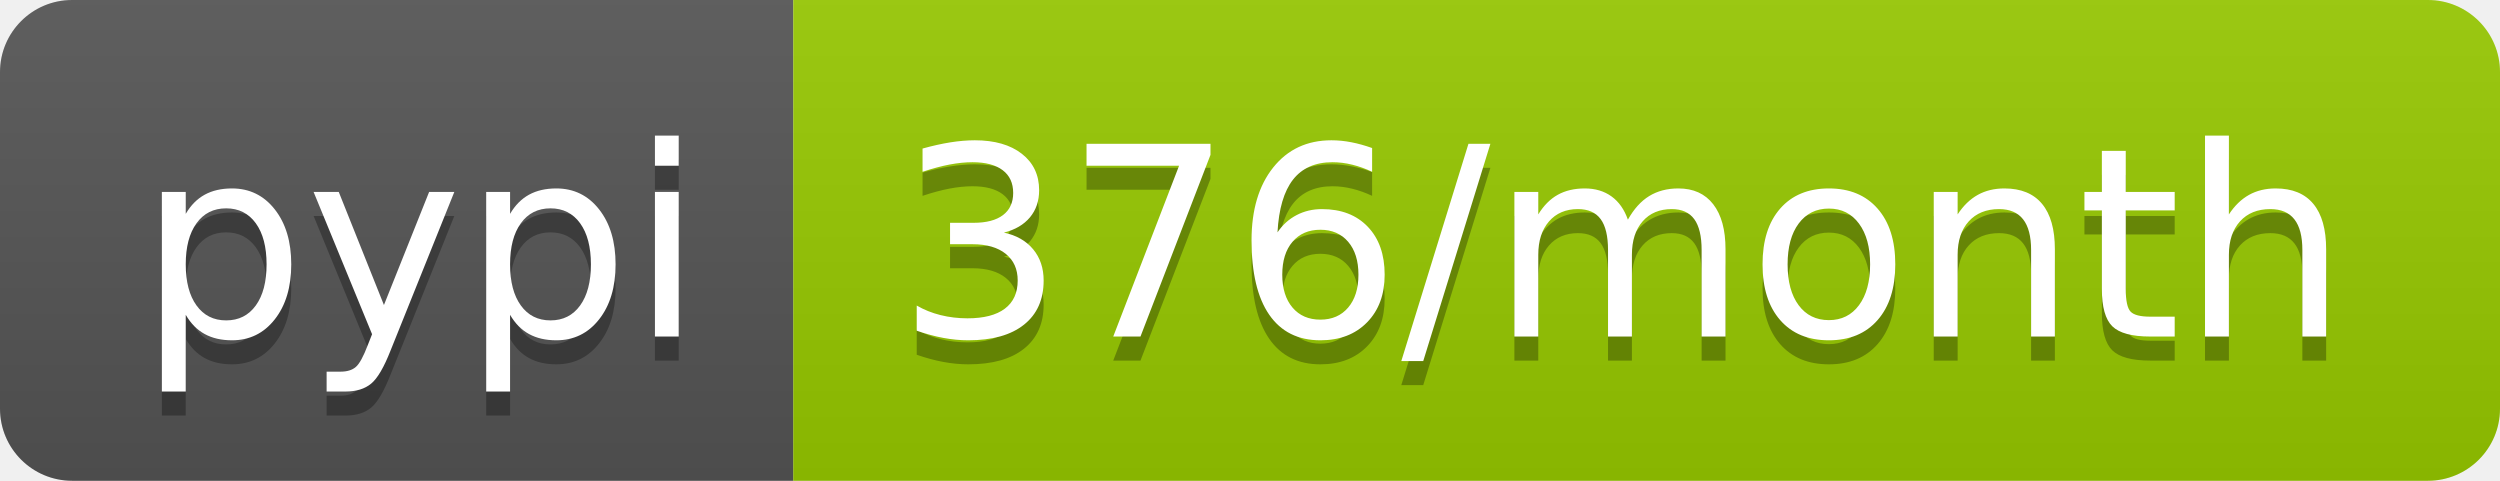
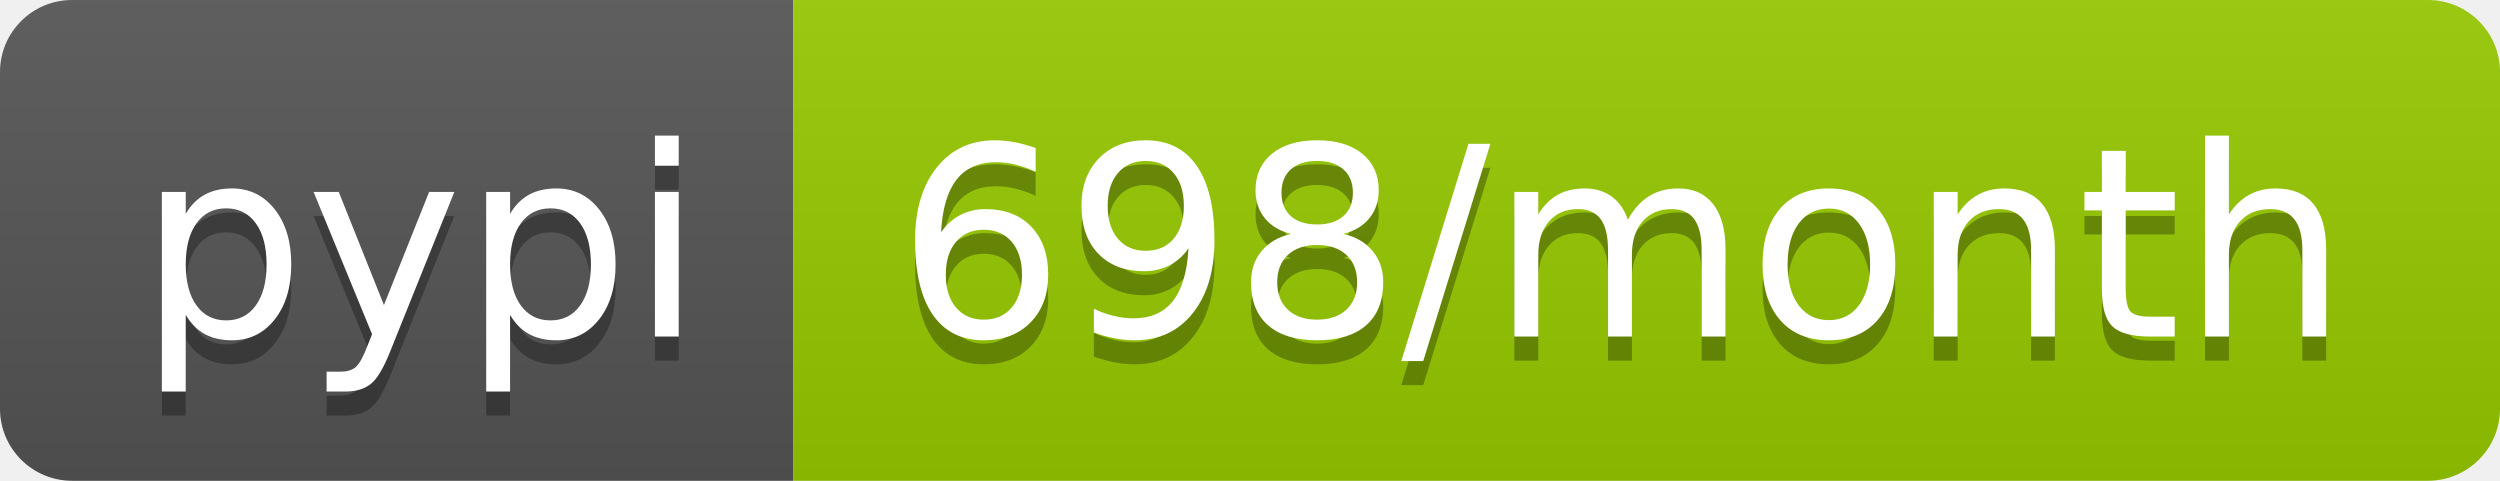
- <svg xmlns="http://www.w3.org/2000/svg" width="104" height="20" role="img" aria-label="pypi: 376/month">
+ <svg xmlns="http://www.w3.org/2000/svg" width="104" height="20" role="img" aria-label="pypi: 698/month">
  <linearGradient id="s" x2="0" y2="100%">
    <stop offset="0" stop-color="#bbb" stop-opacity=".1" />
    <stop offset="1" stop-opacity=".1" />
  </linearGradient>
  <clipPath id="r">
    <rect width="104" height="20" rx="3" fill="#fff" />
  </clipPath>
  <g clip-path="url(#r)">
    <rect width="33" height="20" fill="#555" />
    <rect x="33" width="71" height="20" fill="#97ca00" />
    <rect width="104" height="20" fill="url(#s)" />
  </g>
  <g fill="#fff" text-anchor="middle" font-family="Verdana,Geneva,DejaVu Sans,sans-serif" text-rendering="geometricPrecision" font-size="110">
    <text aria-hidden="true" x="175" y="150" fill="#010101" fill-opacity=".3" transform="scale(.1)" textLength="230">pypi</text>
    <text x="175" y="140" transform="scale(.1)" fill="#fff" textLength="230">pypi</text>
-     <text aria-hidden="true" x="675" y="150" fill="#010101" fill-opacity=".3" transform="scale(.1)" textLength="610">376/month</text>
-     <text x="675" y="140" transform="scale(.1)" fill="#fff" textLength="610">376/month</text>
+     <text aria-hidden="true" x="675" y="150" fill="#010101" fill-opacity=".3" transform="scale(.1)" textLength="610">698/month</text>
+     <text x="675" y="140" transform="scale(.1)" fill="#fff" textLength="610">698/month</text>
  </g>
</svg>
